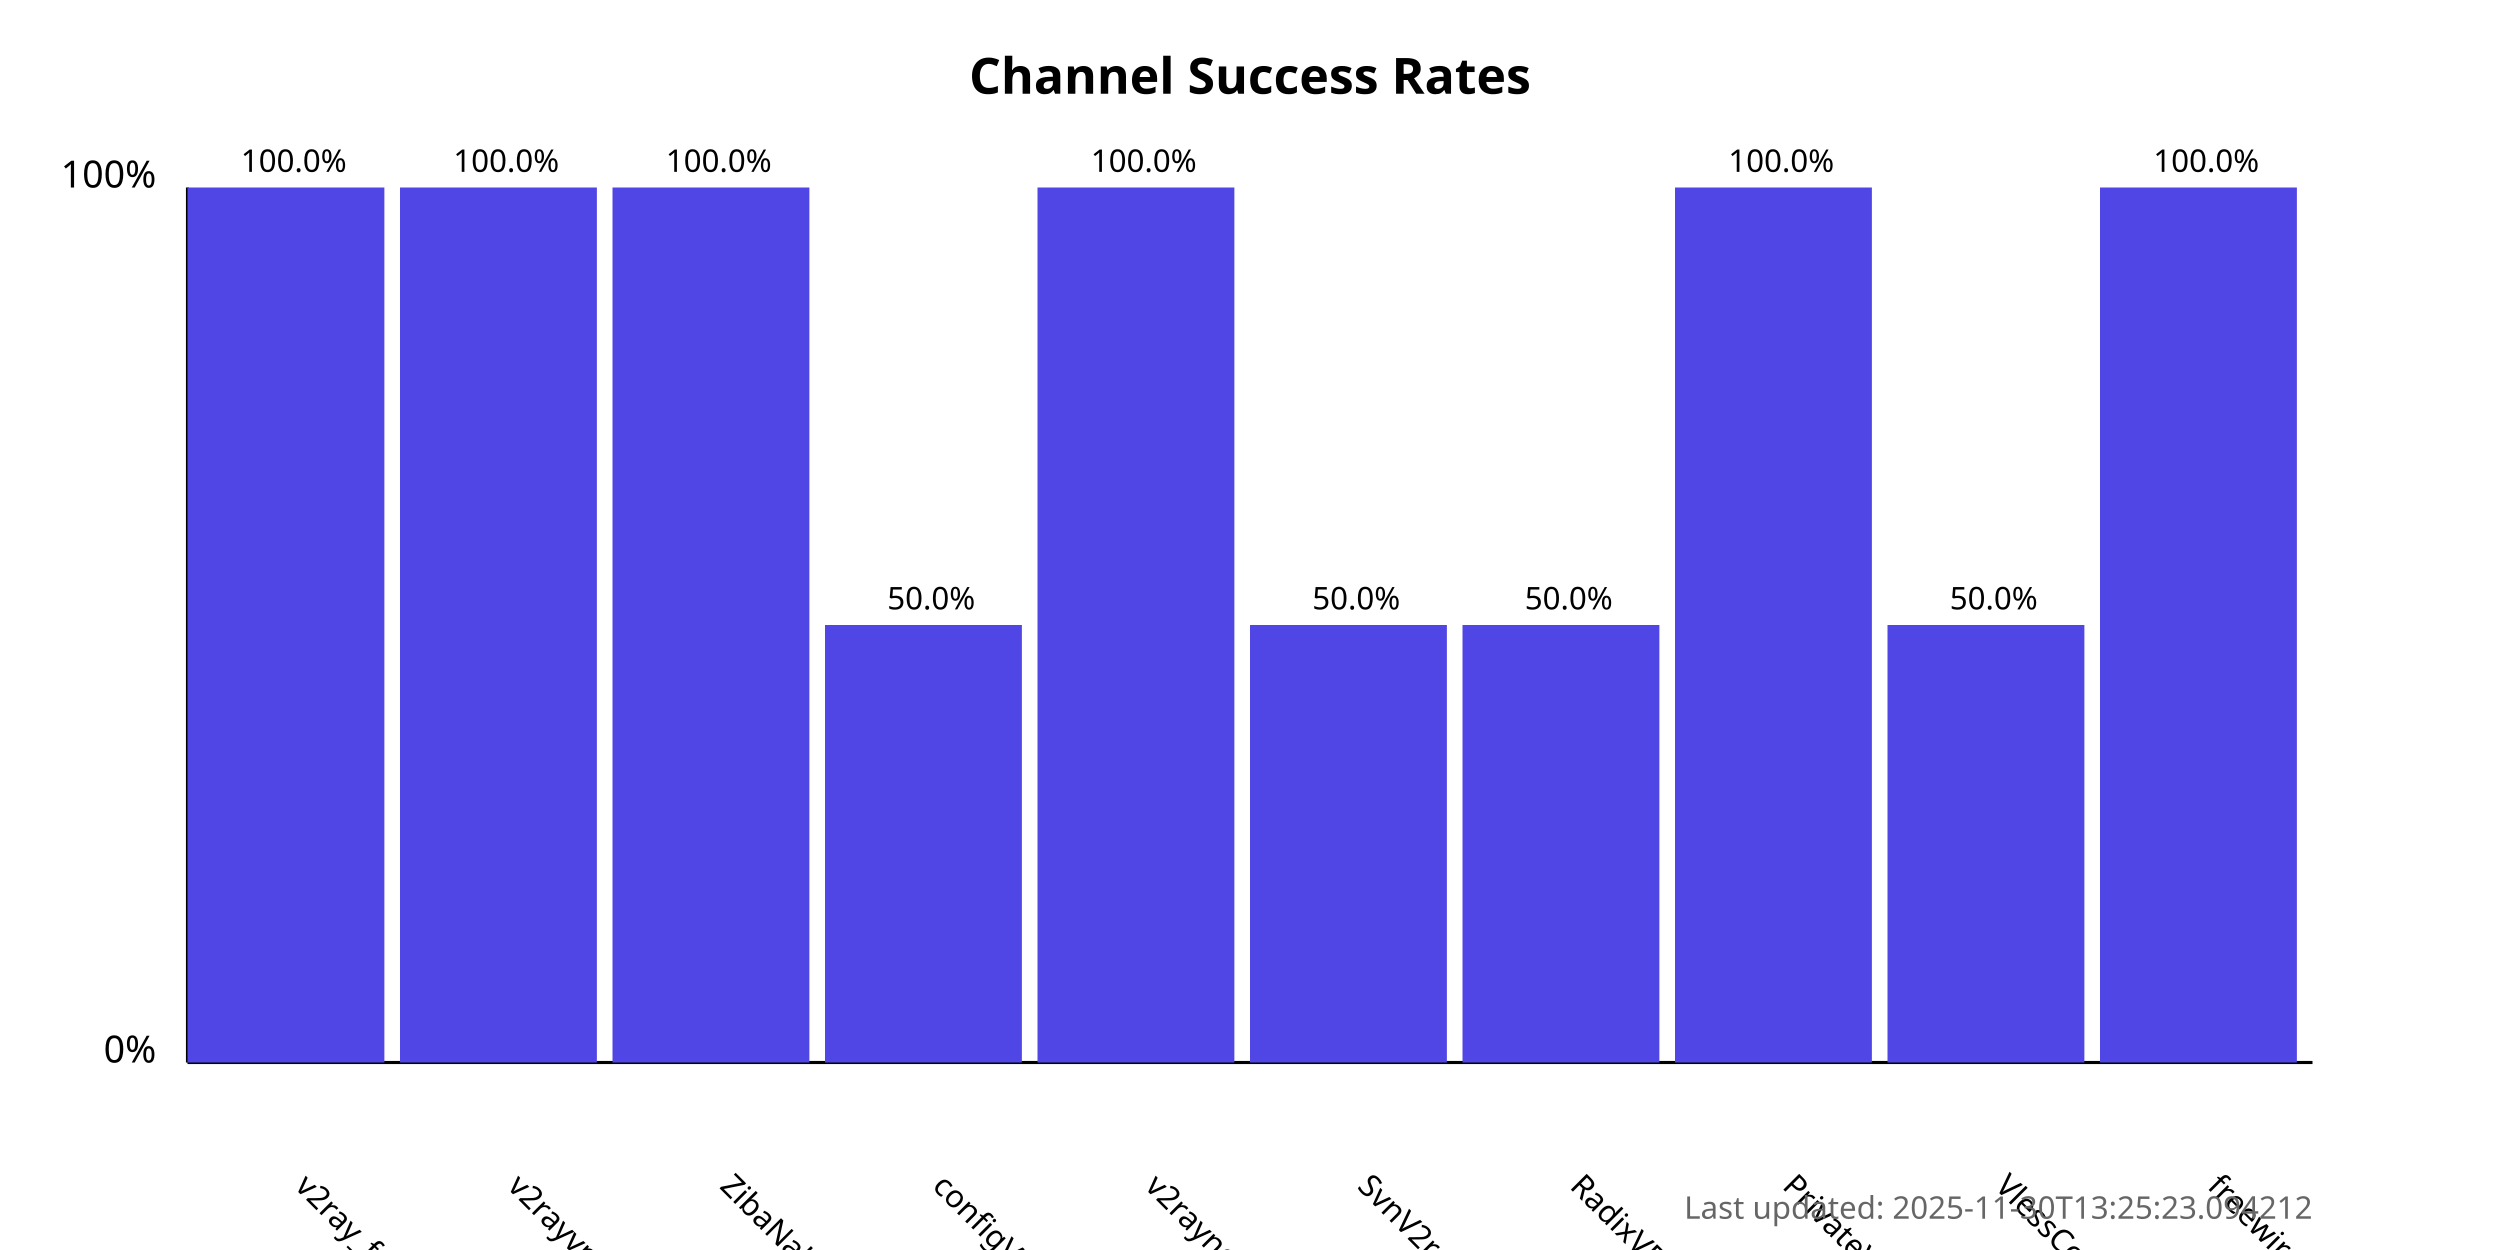
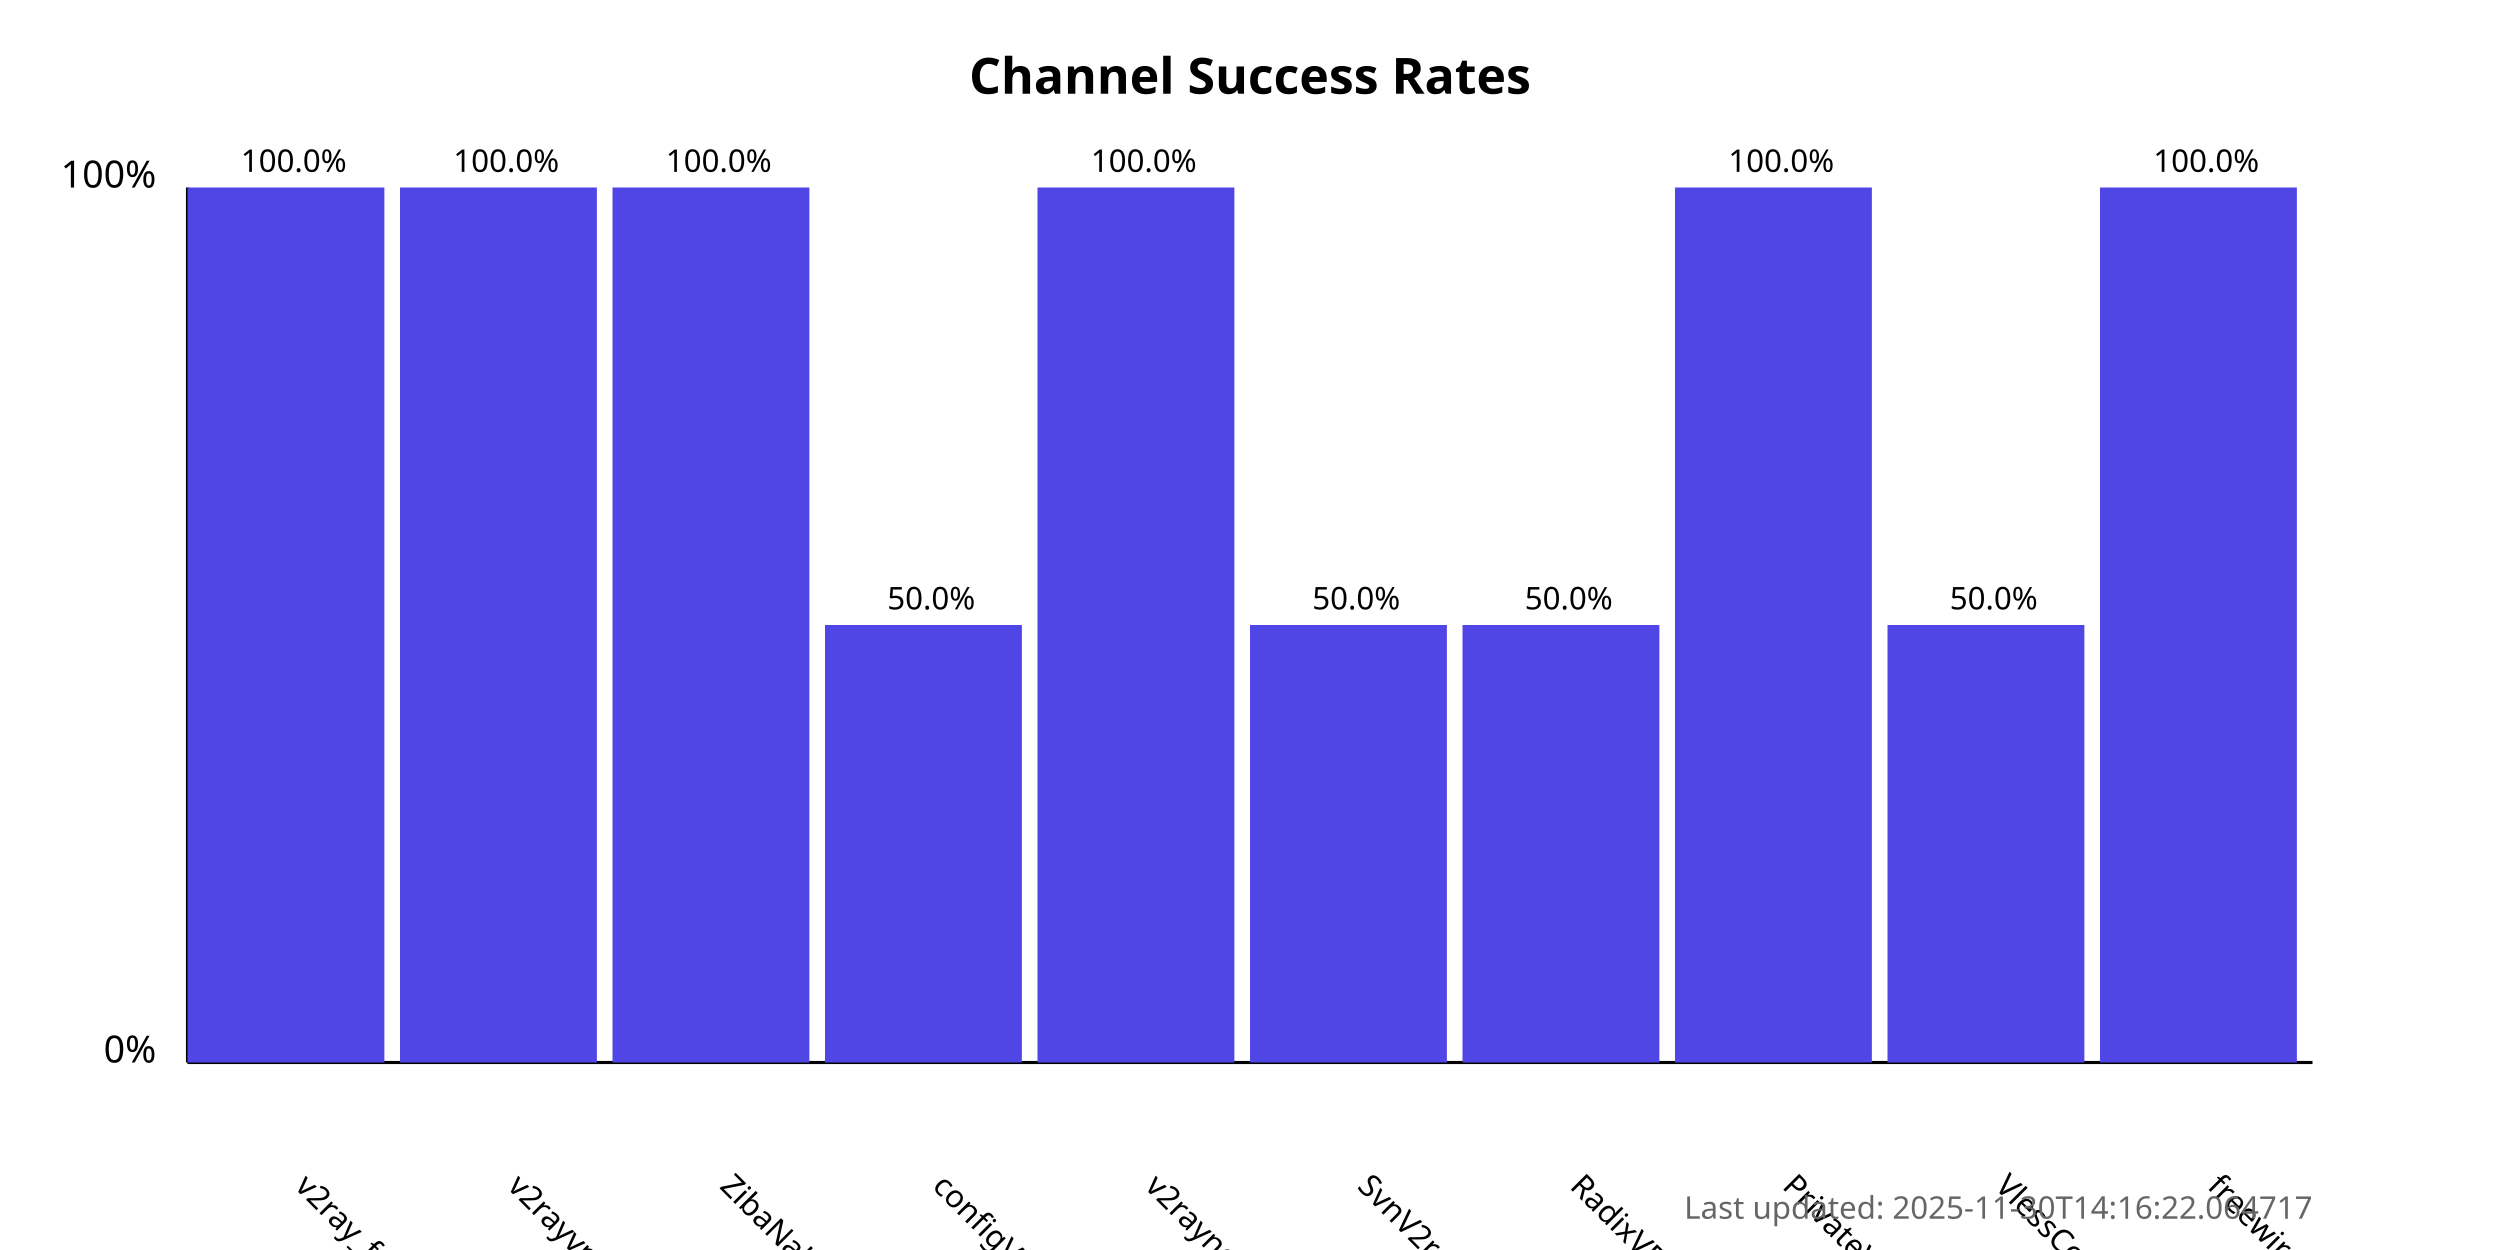
<svg xmlns="http://www.w3.org/2000/svg" width="800" height="400">
  <style>
            .chart-title { font: bold 16px sans-serif; }
            .axis-label { font: 12px sans-serif; }
            .tick-label { font: 10px sans-serif; }
            .bar { fill: #4f46e5; }
            .bar:hover { fill: #6366f1; }
            .timestamp { font: 10px sans-serif; fill: #666; }
        </style>
  <text x="400.0" y="30" text-anchor="middle" class="chart-title">
            Channel Success Rates
        </text>
  <line x1="60" y1="340" x2="60" y2="60" stroke="black" stroke-width="1" />
  <line x1="60" y1="340" x2="740" y2="340" stroke="black" stroke-width="1" />
  <text x="50" y="340" text-anchor="end" class="axis-label">0%</text>
  <text x="50" y="60" text-anchor="end" class="axis-label">100%</text>
  <g>
    <rect x="60" y="60.0" width="63.0" height="280.0" class="bar" />
    <text x="94.0" y="380" transform="rotate(45, 94.0, 380)" text-anchor="start" class="tick-label">
                v2ray_free_conf
            </text>
    <text x="94.0" y="55.0" text-anchor="middle" class="tick-label">
                100.0%
            </text>
  </g>
  <g>
    <rect x="128.0" y="60.0" width="63.0" height="280.0" class="bar" />
    <text x="162.0" y="380" transform="rotate(45, 162.0, 380)" text-anchor="start" class="tick-label">
                v2rayvpno
            </text>
    <text x="162.0" y="55.0" text-anchor="middle" class="tick-label">
                100.0%
            </text>
  </g>
  <g>
    <rect x="196.0" y="60.0" width="63.0" height="280.0" class="bar" />
    <text x="230.0" y="380" transform="rotate(45, 230.0, 380)" text-anchor="start" class="tick-label">
                ZibaNabz
            </text>
    <text x="230.0" y="55.0" text-anchor="middle" class="tick-label">
                100.0%
            </text>
  </g>
  <g>
    <rect x="264.0" y="200.0" width="63.0" height="140.0" class="bar" />
    <text x="298.0" y="380" transform="rotate(45, 298.0, 380)" text-anchor="start" class="tick-label">
                configV2rayForFree
            </text>
    <text x="298.0" y="195.0" text-anchor="middle" class="tick-label">
                50.0%
            </text>
  </g>
  <g>
    <rect x="332.0" y="60.0" width="63.0" height="280.0" class="bar" />
    <text x="366.0" y="380" transform="rotate(45, 366.0, 380)" text-anchor="start" class="tick-label">
                v2rayngvpn
            </text>
    <text x="366.0" y="55.0" text-anchor="middle" class="tick-label">
                100.0%
            </text>
  </g>
  <g>
    <rect x="400.0" y="200.0" width="63.0" height="140.0" class="bar" />
    <text x="434.0" y="380" transform="rotate(45, 434.0, 380)" text-anchor="start" class="tick-label">
                SvnV2ray
            </text>
    <text x="434.0" y="195.0" text-anchor="middle" class="tick-label">
                50.0%
            </text>
  </g>
  <g>
    <rect x="468.0" y="200.0" width="63.0" height="140.0" class="bar" />
    <text x="502.0" y="380" transform="rotate(45, 502.0, 380)" text-anchor="start" class="tick-label">
                RadixVPN
            </text>
    <text x="502.0" y="195.0" text-anchor="middle" class="tick-label">
                50.0%
            </text>
  </g>
  <g>
    <rect x="536.0" y="60.0" width="63.0" height="280.0" class="bar" />
    <text x="570.0" y="380" transform="rotate(45, 570.0, 380)" text-anchor="start" class="tick-label">
                PrivateVPNs
            </text>
    <text x="570.0" y="55.0" text-anchor="middle" class="tick-label">
                100.0%
            </text>
  </g>
  <g>
    <rect x="604.0" y="200.0" width="63.0" height="140.0" class="bar" />
    <text x="638.0" y="380" transform="rotate(45, 638.0, 380)" text-anchor="start" class="tick-label">
                VlessConfig
            </text>
    <text x="638.0" y="195.0" text-anchor="middle" class="tick-label">
                50.0%
            </text>
  </g>
  <g>
    <rect x="672.0" y="60.0" width="63.0" height="280.0" class="bar" />
    <text x="706.0" y="380" transform="rotate(45, 706.0, 380)" text-anchor="start" class="tick-label">
                freewireguard
            </text>
    <text x="706.0" y="55.0" text-anchor="middle" class="tick-label">
                100.0%
            </text>
  </g>
  <text x="740" y="390" text-anchor="end" class="timestamp">
-             Last updated: 2025-11-30T13:25:23.094212
+             Last updated: 2025-11-30T14:16:22.064717
        </text>
</svg>
